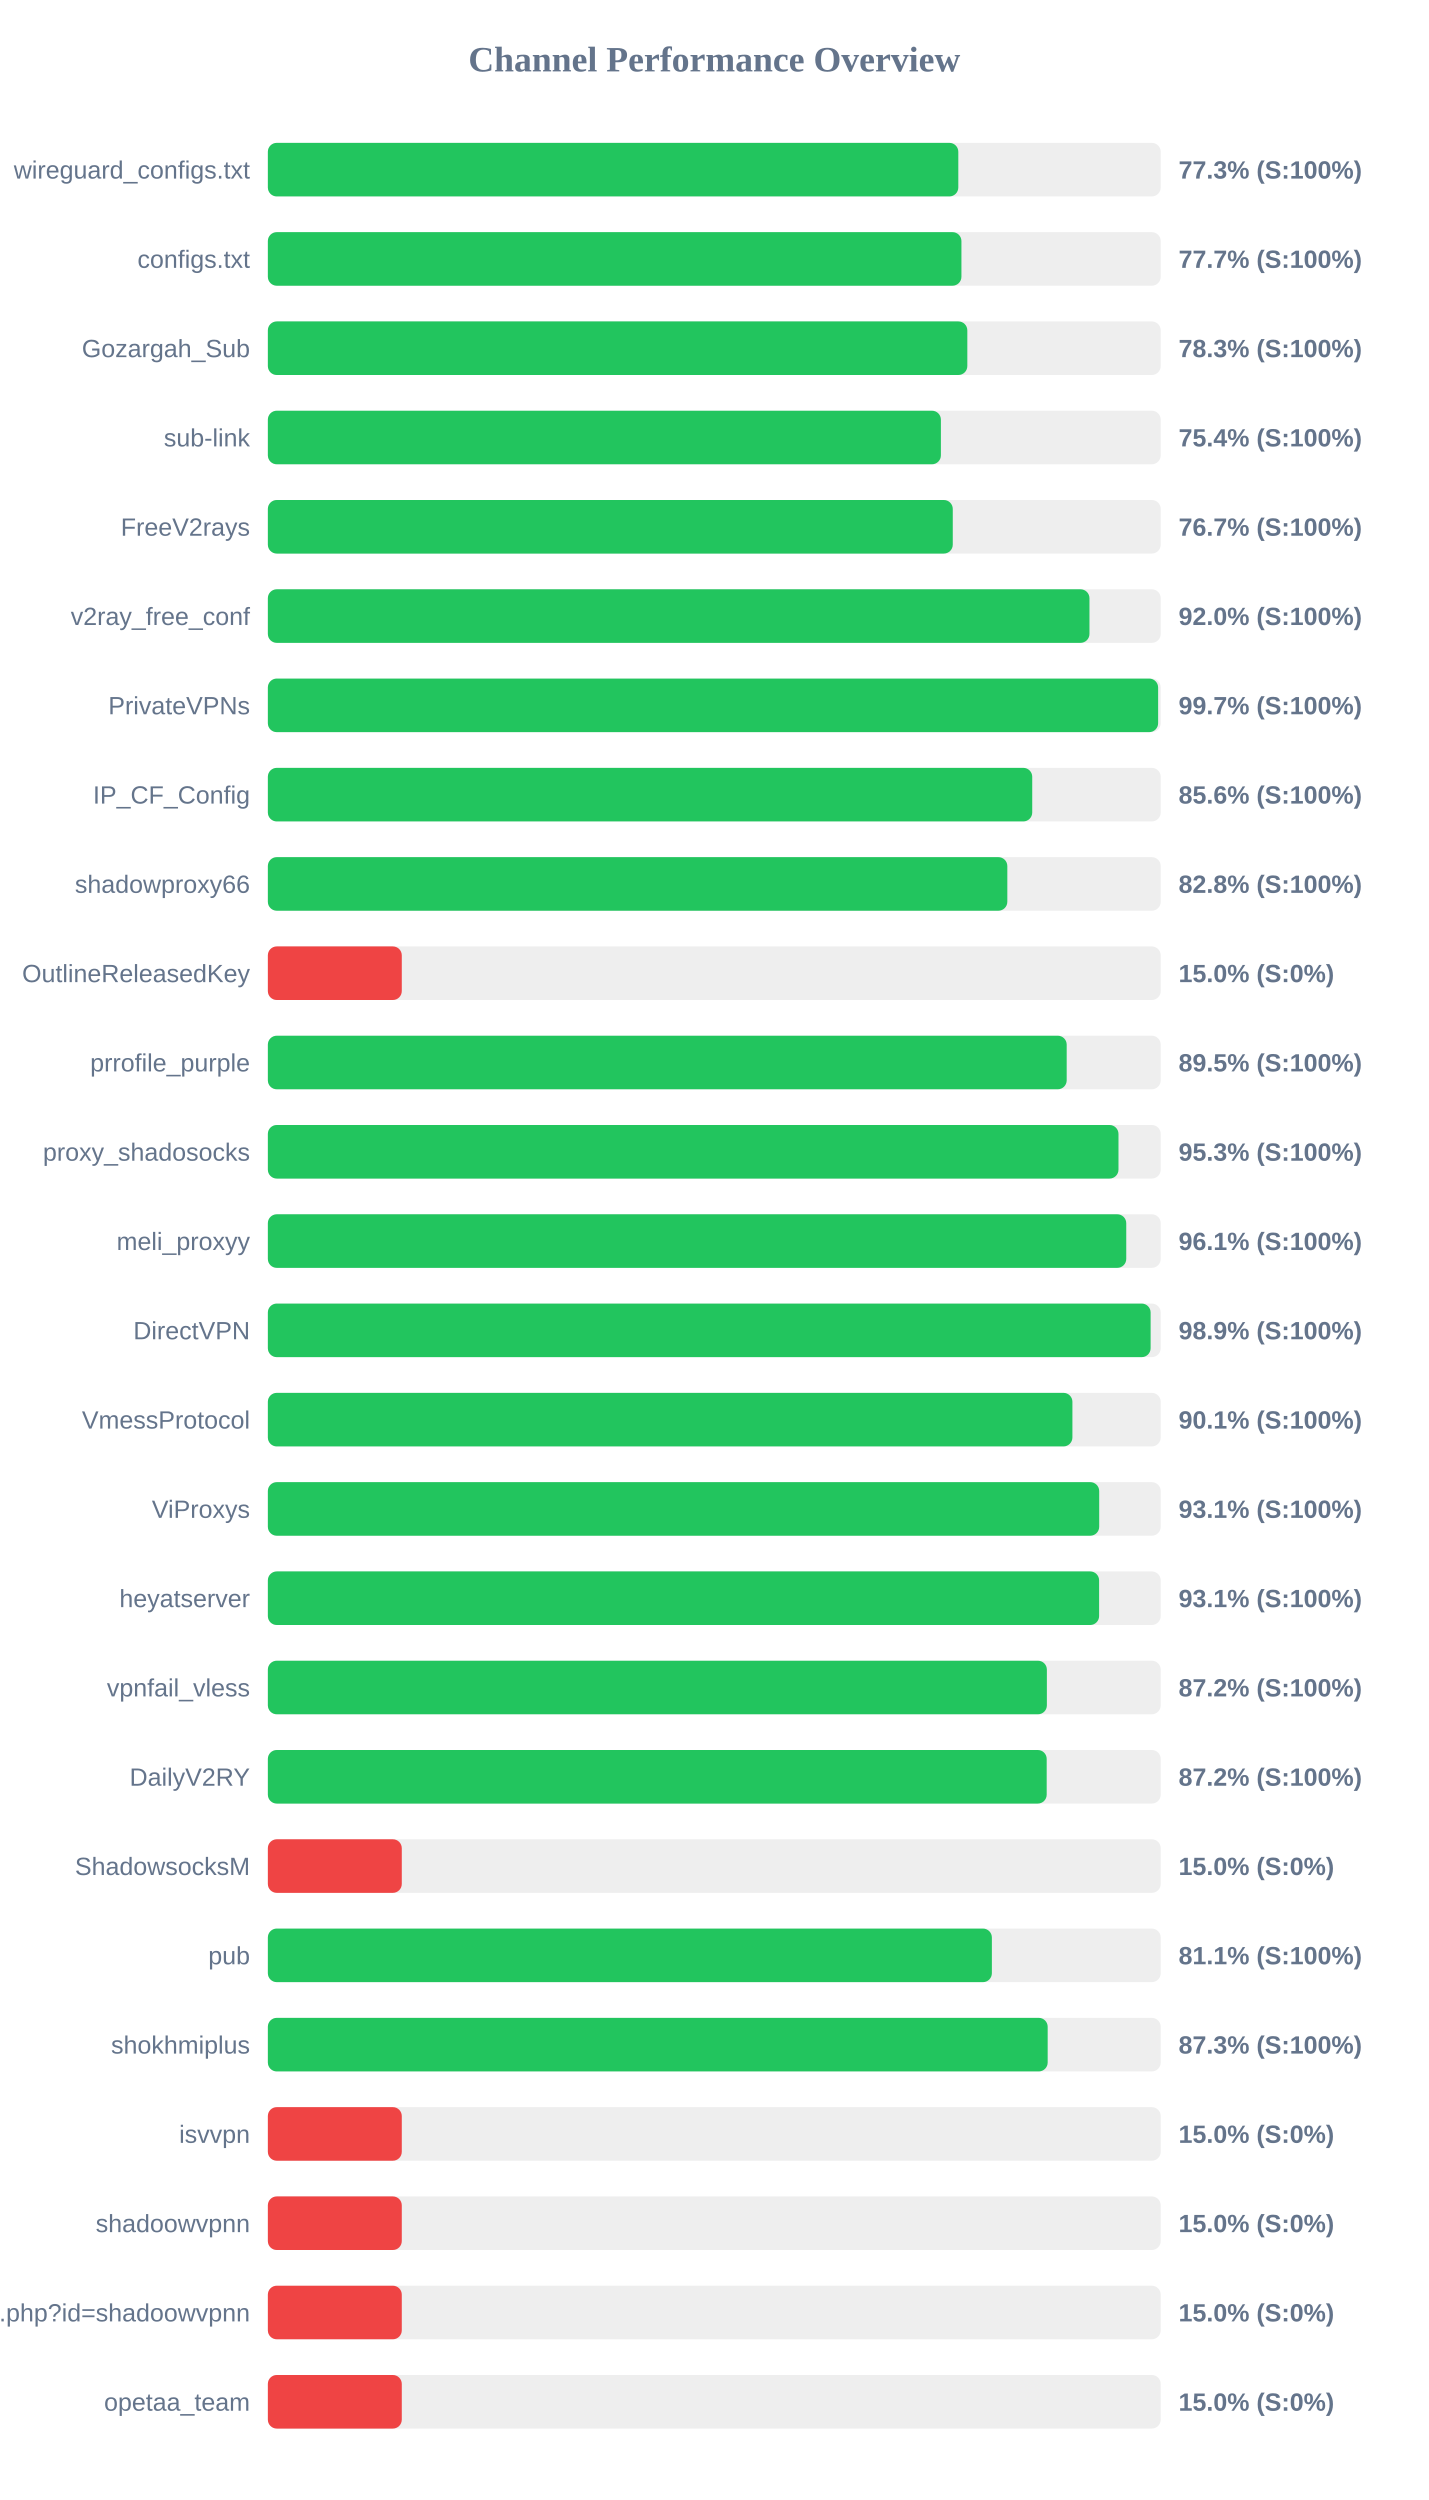
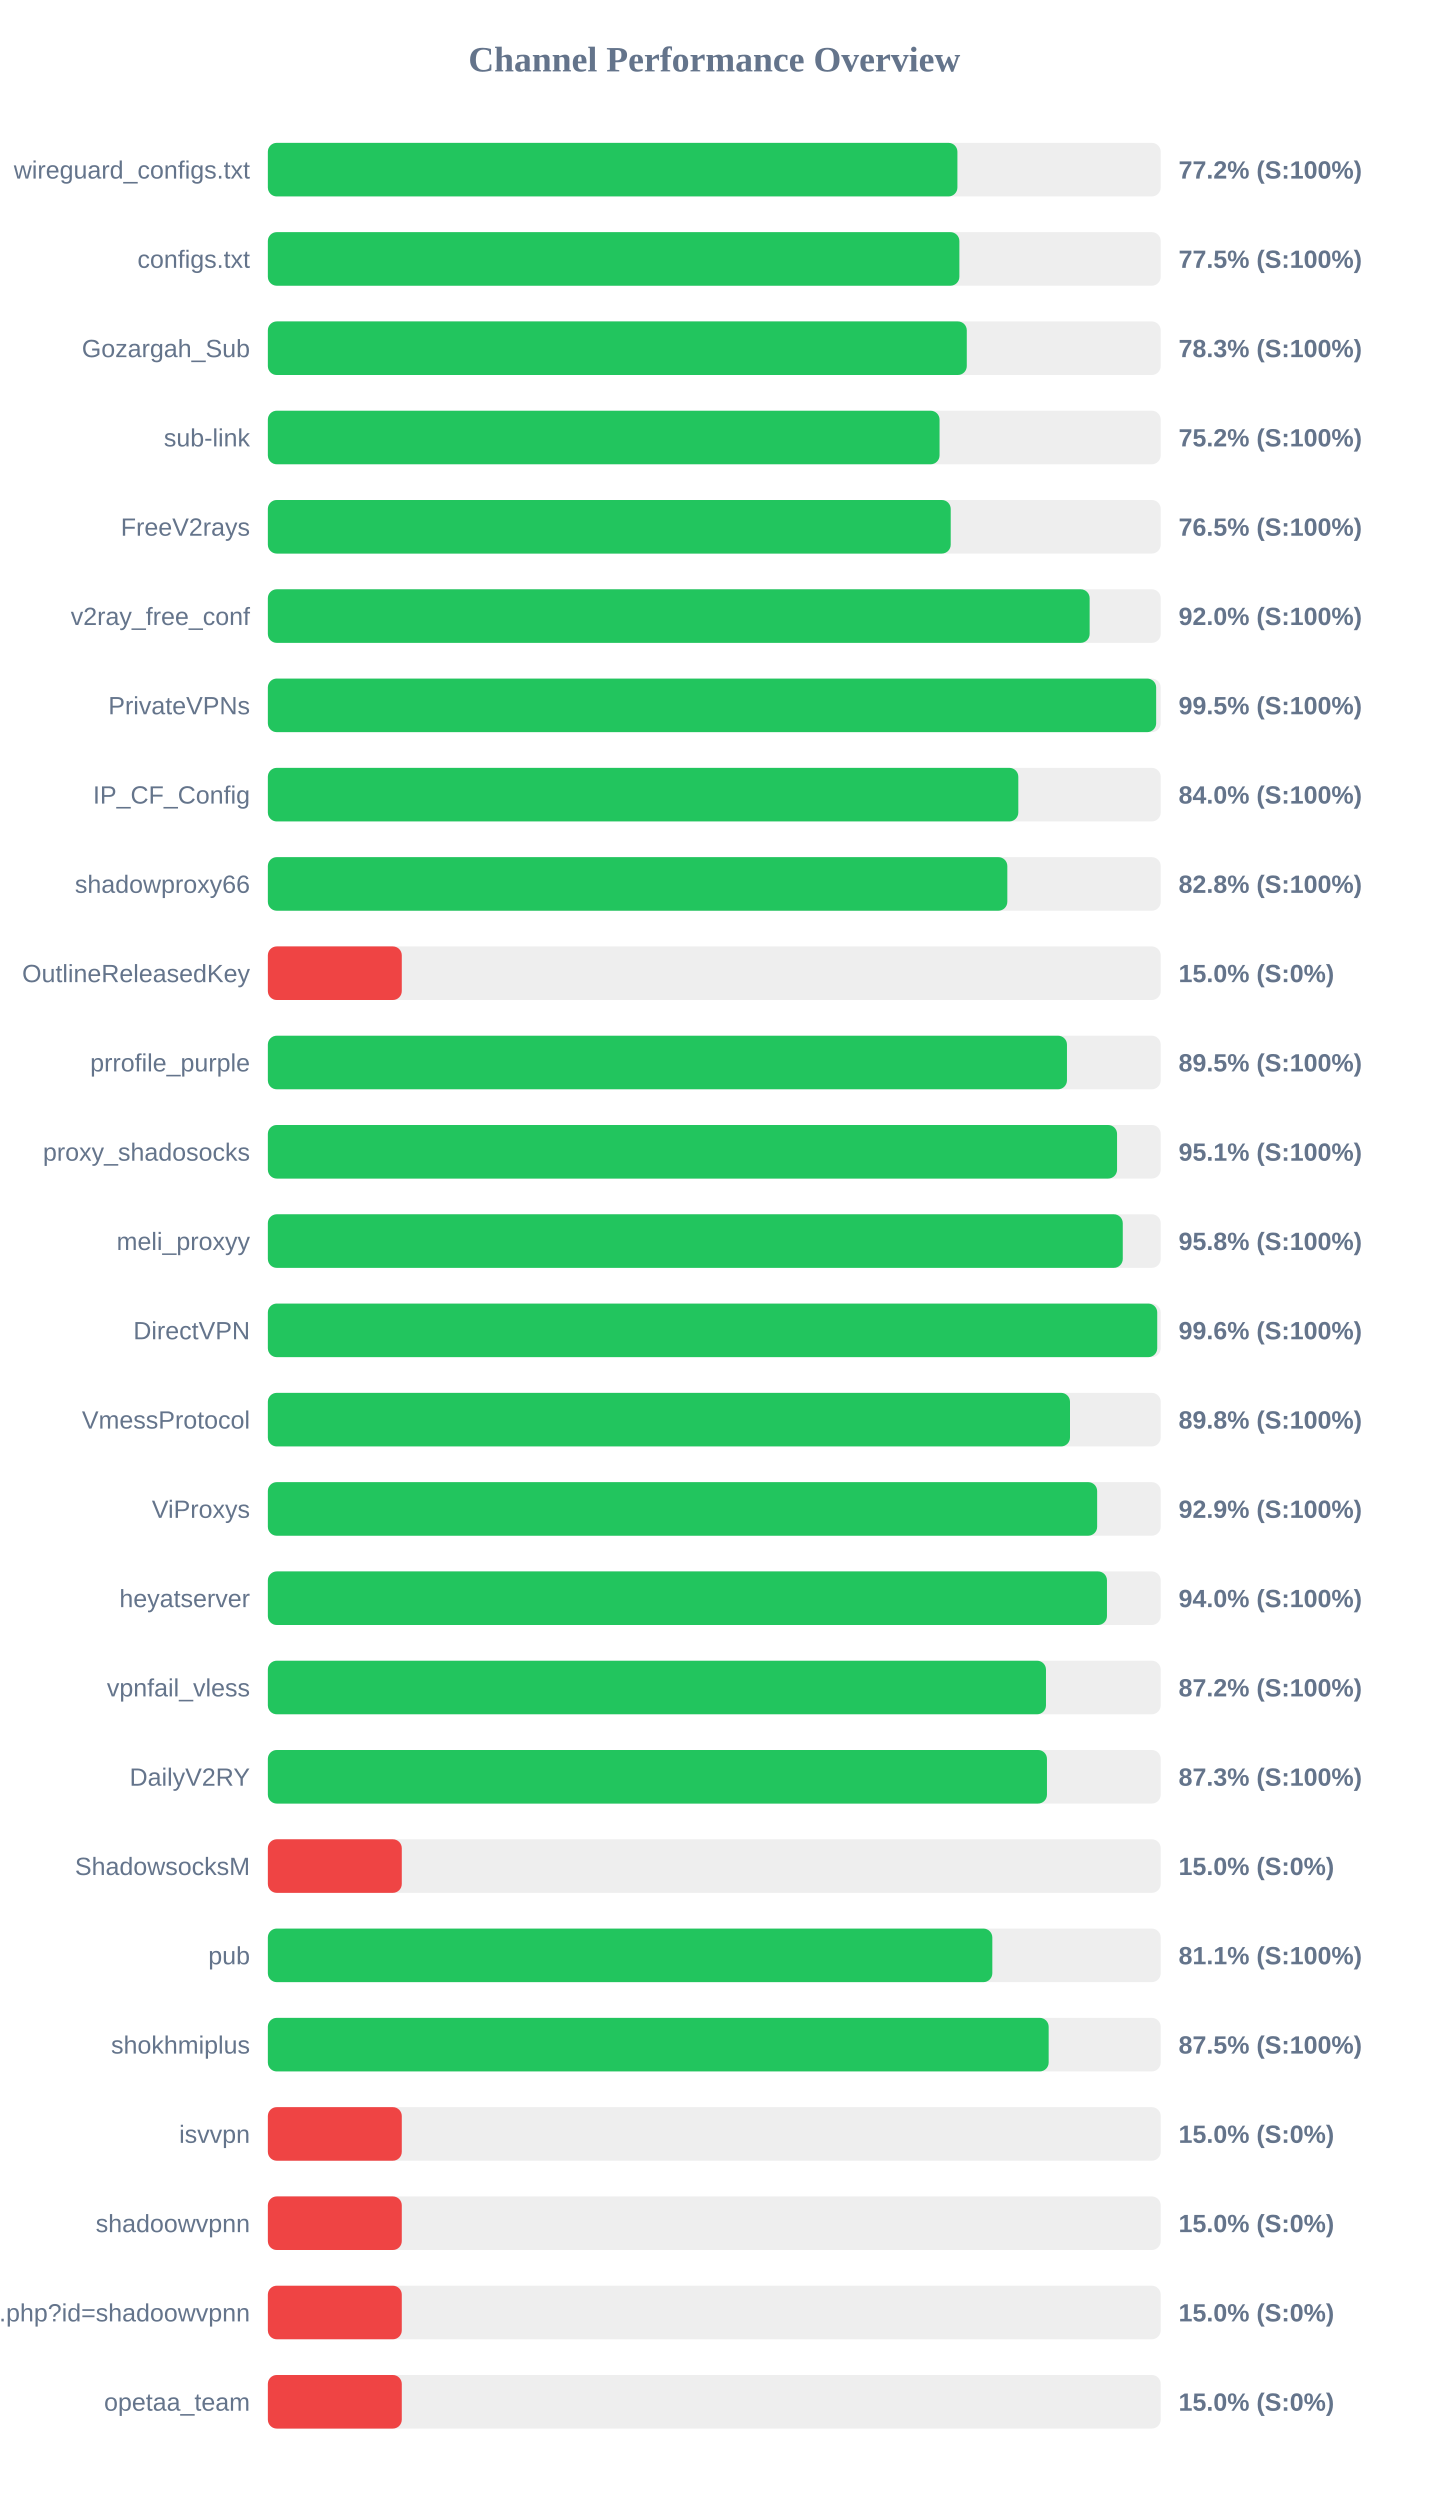
<svg xmlns="http://www.w3.org/2000/svg" width="800" height="1400" version="1.1">
  <style>
        .row { font: 14px Arial; fill: #64748b; }
        .score { font: bold 14px Arial; fill: #64748b; }
    </style>
  <text x="400" y="40" text-anchor="middle" font-size="20px" font-weight="bold" fill="#64748b">Channel Performance Overview</text>
  <rect x="150" y="80" width="500" height="30" fill="#eee" rx="5" />
-   <rect x="150" y="80" width="386.65" height="30" fill="#22c55e" rx="5" />
+   <rect x="150" y="80" width="386.15" height="30" fill="#22c55e" rx="5" />
  <text x="140" y="100" text-anchor="end" class="row">wireguard_configs.txt</text>
-   <text x="660" y="100" text-anchor="start" class="score">77.3% (S:100%)</text>
+   <text x="660" y="100" text-anchor="start" class="score">77.2% (S:100%)</text>
  <rect x="150" y="130" width="500" height="30" fill="#eee" rx="5" />
-   <rect x="150" y="130" width="388.4" height="30" fill="#22c55e" rx="5" />
+   <rect x="150" y="130" width="387.25" height="30" fill="#22c55e" rx="5" />
  <text x="140" y="150" text-anchor="end" class="row">configs.txt</text>
-   <text x="660" y="150" text-anchor="start" class="score">77.7% (S:100%)</text>
+   <text x="660" y="150" text-anchor="start" class="score">77.5% (S:100%)</text>
  <rect x="150" y="180" width="500" height="30" fill="#eee" rx="5" />
-   <rect x="150" y="180" width="391.7" height="30" fill="#22c55e" rx="5" />
+   <rect x="150" y="180" width="391.4" height="30" fill="#22c55e" rx="5" />
  <text x="140" y="200" text-anchor="end" class="row">Gozargah_Sub</text>
  <text x="660" y="200" text-anchor="start" class="score">78.3% (S:100%)</text>
  <rect x="150" y="230" width="500" height="30" fill="#eee" rx="5" />
-   <rect x="150" y="230" width="376.9" height="30" fill="#22c55e" rx="5" />
+   <rect x="150" y="230" width="376.15" height="30" fill="#22c55e" rx="5" />
  <text x="140" y="250" text-anchor="end" class="row">sub-link</text>
-   <text x="660" y="250" text-anchor="start" class="score">75.4% (S:100%)</text>
+   <text x="660" y="250" text-anchor="start" class="score">75.2% (S:100%)</text>
  <rect x="150" y="280" width="500" height="30" fill="#eee" rx="5" />
-   <rect x="150" y="280" width="383.55" height="30" fill="#22c55e" rx="5" />
+   <rect x="150" y="280" width="382.4" height="30" fill="#22c55e" rx="5" />
  <text x="140" y="300" text-anchor="end" class="row">FreeV2rays</text>
-   <text x="660" y="300" text-anchor="start" class="score">76.7% (S:100%)</text>
+   <text x="660" y="300" text-anchor="start" class="score">76.5% (S:100%)</text>
  <rect x="150" y="330" width="500" height="30" fill="#eee" rx="5" />
-   <rect x="150" y="330" width="460.1" height="30" fill="#22c55e" rx="5" />
+   <rect x="150" y="330" width="460.2" height="30" fill="#22c55e" rx="5" />
  <text x="140" y="350" text-anchor="end" class="row">v2ray_free_conf</text>
  <text x="660" y="350" text-anchor="start" class="score">92.0% (S:100%)</text>
  <rect x="150" y="380" width="500" height="30" fill="#eee" rx="5" />
-   <rect x="150" y="380" width="498.55" height="30" fill="#22c55e" rx="5" />
+   <rect x="150" y="380" width="497.45" height="30" fill="#22c55e" rx="5" />
  <text x="140" y="400" text-anchor="end" class="row">PrivateVPNs</text>
-   <text x="660" y="400" text-anchor="start" class="score">99.7% (S:100%)</text>
+   <text x="660" y="400" text-anchor="start" class="score">99.5% (S:100%)</text>
  <rect x="150" y="430" width="500" height="30" fill="#eee" rx="5" />
-   <rect x="150" y="430" width="428.05" height="30" fill="#22c55e" rx="5" />
+   <rect x="150" y="430" width="420.25" height="30" fill="#22c55e" rx="5" />
  <text x="140" y="450" text-anchor="end" class="row">IP_CF_Config</text>
-   <text x="660" y="450" text-anchor="start" class="score">85.6% (S:100%)</text>
+   <text x="660" y="450" text-anchor="start" class="score">84.0% (S:100%)</text>
  <rect x="150" y="480" width="500" height="30" fill="#eee" rx="5" />
  <rect x="150" y="480" width="414.1" height="30" fill="#22c55e" rx="5" />
  <text x="140" y="500" text-anchor="end" class="row">shadowproxy66</text>
  <text x="660" y="500" text-anchor="start" class="score">82.8% (S:100%)</text>
  <rect x="150" y="530" width="500" height="30" fill="#eee" rx="5" />
  <rect x="150" y="530" width="75.0" height="30" fill="#ef4444" rx="5" />
  <text x="140" y="550" text-anchor="end" class="row">OutlineReleasedKey</text>
  <text x="660" y="550" text-anchor="start" class="score">15.0% (S:0%)</text>
  <rect x="150" y="580" width="500" height="30" fill="#eee" rx="5" />
-   <rect x="150" y="580" width="447.35" height="30" fill="#22c55e" rx="5" />
+   <rect x="150" y="580" width="447.5" height="30" fill="#22c55e" rx="5" />
  <text x="140" y="600" text-anchor="end" class="row">prrofile_purple</text>
  <text x="660" y="600" text-anchor="start" class="score">89.5% (S:100%)</text>
  <rect x="150" y="630" width="500" height="30" fill="#eee" rx="5" />
-   <rect x="150" y="630" width="476.35" height="30" fill="#22c55e" rx="5" />
+   <rect x="150" y="630" width="475.55" height="30" fill="#22c55e" rx="5" />
  <text x="140" y="650" text-anchor="end" class="row">proxy_shadosocks</text>
-   <text x="660" y="650" text-anchor="start" class="score">95.3% (S:100%)</text>
+   <text x="660" y="650" text-anchor="start" class="score">95.1% (S:100%)</text>
  <rect x="150" y="680" width="500" height="30" fill="#eee" rx="5" />
-   <rect x="150" y="680" width="480.7" height="30" fill="#22c55e" rx="5" />
+   <rect x="150" y="680" width="478.75" height="30" fill="#22c55e" rx="5" />
  <text x="140" y="700" text-anchor="end" class="row">meli_proxyy</text>
-   <text x="660" y="700" text-anchor="start" class="score">96.1% (S:100%)</text>
+   <text x="660" y="700" text-anchor="start" class="score">95.8% (S:100%)</text>
  <rect x="150" y="730" width="500" height="30" fill="#eee" rx="5" />
-   <rect x="150" y="730" width="494.35" height="30" fill="#22c55e" rx="5" />
+   <rect x="150" y="730" width="498.05" height="30" fill="#22c55e" rx="5" />
  <text x="140" y="750" text-anchor="end" class="row">DirectVPN</text>
-   <text x="660" y="750" text-anchor="start" class="score">98.9% (S:100%)</text>
+   <text x="660" y="750" text-anchor="start" class="score">99.6% (S:100%)</text>
  <rect x="150" y="780" width="500" height="30" fill="#eee" rx="5" />
-   <rect x="150" y="780" width="450.55" height="30" fill="#22c55e" rx="5" />
+   <rect x="150" y="780" width="449.2" height="30" fill="#22c55e" rx="5" />
  <text x="140" y="800" text-anchor="end" class="row">VmessProtocol</text>
-   <text x="660" y="800" text-anchor="start" class="score">90.1% (S:100%)</text>
+   <text x="660" y="800" text-anchor="start" class="score">89.8% (S:100%)</text>
  <rect x="150" y="830" width="500" height="30" fill="#eee" rx="5" />
-   <rect x="150" y="830" width="465.55" height="30" fill="#22c55e" rx="5" />
+   <rect x="150" y="830" width="464.4" height="30" fill="#22c55e" rx="5" />
  <text x="140" y="850" text-anchor="end" class="row">ViProxys</text>
-   <text x="660" y="850" text-anchor="start" class="score">93.1% (S:100%)</text>
+   <text x="660" y="850" text-anchor="start" class="score">92.9% (S:100%)</text>
  <rect x="150" y="880" width="500" height="30" fill="#eee" rx="5" />
-   <rect x="150" y="880" width="465.5" height="30" fill="#22c55e" rx="5" />
+   <rect x="150" y="880" width="469.9" height="30" fill="#22c55e" rx="5" />
  <text x="140" y="900" text-anchor="end" class="row">heyatserver</text>
-   <text x="660" y="900" text-anchor="start" class="score">93.1% (S:100%)</text>
+   <text x="660" y="900" text-anchor="start" class="score">94.0% (S:100%)</text>
  <rect x="150" y="930" width="500" height="30" fill="#eee" rx="5" />
-   <rect x="150" y="930" width="436.25" height="30" fill="#22c55e" rx="5" />
+   <rect x="150" y="930" width="435.75" height="30" fill="#22c55e" rx="5" />
  <text x="140" y="950" text-anchor="end" class="row">vpnfail_vless</text>
  <text x="660" y="950" text-anchor="start" class="score">87.2% (S:100%)</text>
  <rect x="150" y="980" width="500" height="30" fill="#eee" rx="5" />
-   <rect x="150" y="980" width="436.15" height="30" fill="#22c55e" rx="5" />
+   <rect x="150" y="980" width="436.3" height="30" fill="#22c55e" rx="5" />
  <text x="140" y="1000" text-anchor="end" class="row">DailyV2RY</text>
-   <text x="660" y="1000" text-anchor="start" class="score">87.2% (S:100%)</text>
+   <text x="660" y="1000" text-anchor="start" class="score">87.3% (S:100%)</text>
  <rect x="150" y="1030" width="500" height="30" fill="#eee" rx="5" />
  <rect x="150" y="1030" width="75.0" height="30" fill="#ef4444" rx="5" />
  <text x="140" y="1050" text-anchor="end" class="row">ShadowsocksM</text>
  <text x="660" y="1050" text-anchor="start" class="score">15.0% (S:0%)</text>
  <rect x="150" y="1080" width="500" height="30" fill="#eee" rx="5" />
-   <rect x="150" y="1080" width="405.45" height="30" fill="#22c55e" rx="5" />
+   <rect x="150" y="1080" width="405.7" height="30" fill="#22c55e" rx="5" />
  <text x="140" y="1100" text-anchor="end" class="row">pub</text>
  <text x="660" y="1100" text-anchor="start" class="score">81.1% (S:100%)</text>
  <rect x="150" y="1130" width="500" height="30" fill="#eee" rx="5" />
-   <rect x="150" y="1130" width="436.7" height="30" fill="#22c55e" rx="5" />
+   <rect x="150" y="1130" width="437.25" height="30" fill="#22c55e" rx="5" />
  <text x="140" y="1150" text-anchor="end" class="row">shokhmiplus</text>
-   <text x="660" y="1150" text-anchor="start" class="score">87.3% (S:100%)</text>
+   <text x="660" y="1150" text-anchor="start" class="score">87.5% (S:100%)</text>
  <rect x="150" y="1180" width="500" height="30" fill="#eee" rx="5" />
  <rect x="150" y="1180" width="75.0" height="30" fill="#ef4444" rx="5" />
  <text x="140" y="1200" text-anchor="end" class="row">isvvpn</text>
  <text x="660" y="1200" text-anchor="start" class="score">15.0% (S:0%)</text>
  <rect x="150" y="1230" width="500" height="30" fill="#eee" rx="5" />
  <rect x="150" y="1230" width="75.0" height="30" fill="#ef4444" rx="5" />
  <text x="140" y="1250" text-anchor="end" class="row">shadoowvpnn</text>
  <text x="660" y="1250" text-anchor="start" class="score">15.0% (S:0%)</text>
  <rect x="150" y="1280" width="500" height="30" fill="#eee" rx="5" />
  <rect x="150" y="1280" width="75.0" height="30" fill="#ef4444" rx="5" />
  <text x="140" y="1300" text-anchor="end" class="row">api.php?id=shadoowvpnn</text>
  <text x="660" y="1300" text-anchor="start" class="score">15.0% (S:0%)</text>
  <rect x="150" y="1330" width="500" height="30" fill="#eee" rx="5" />
  <rect x="150" y="1330" width="75.0" height="30" fill="#ef4444" rx="5" />
  <text x="140" y="1350" text-anchor="end" class="row">opetaa_team</text>
  <text x="660" y="1350" text-anchor="start" class="score">15.0% (S:0%)</text>
</svg>
